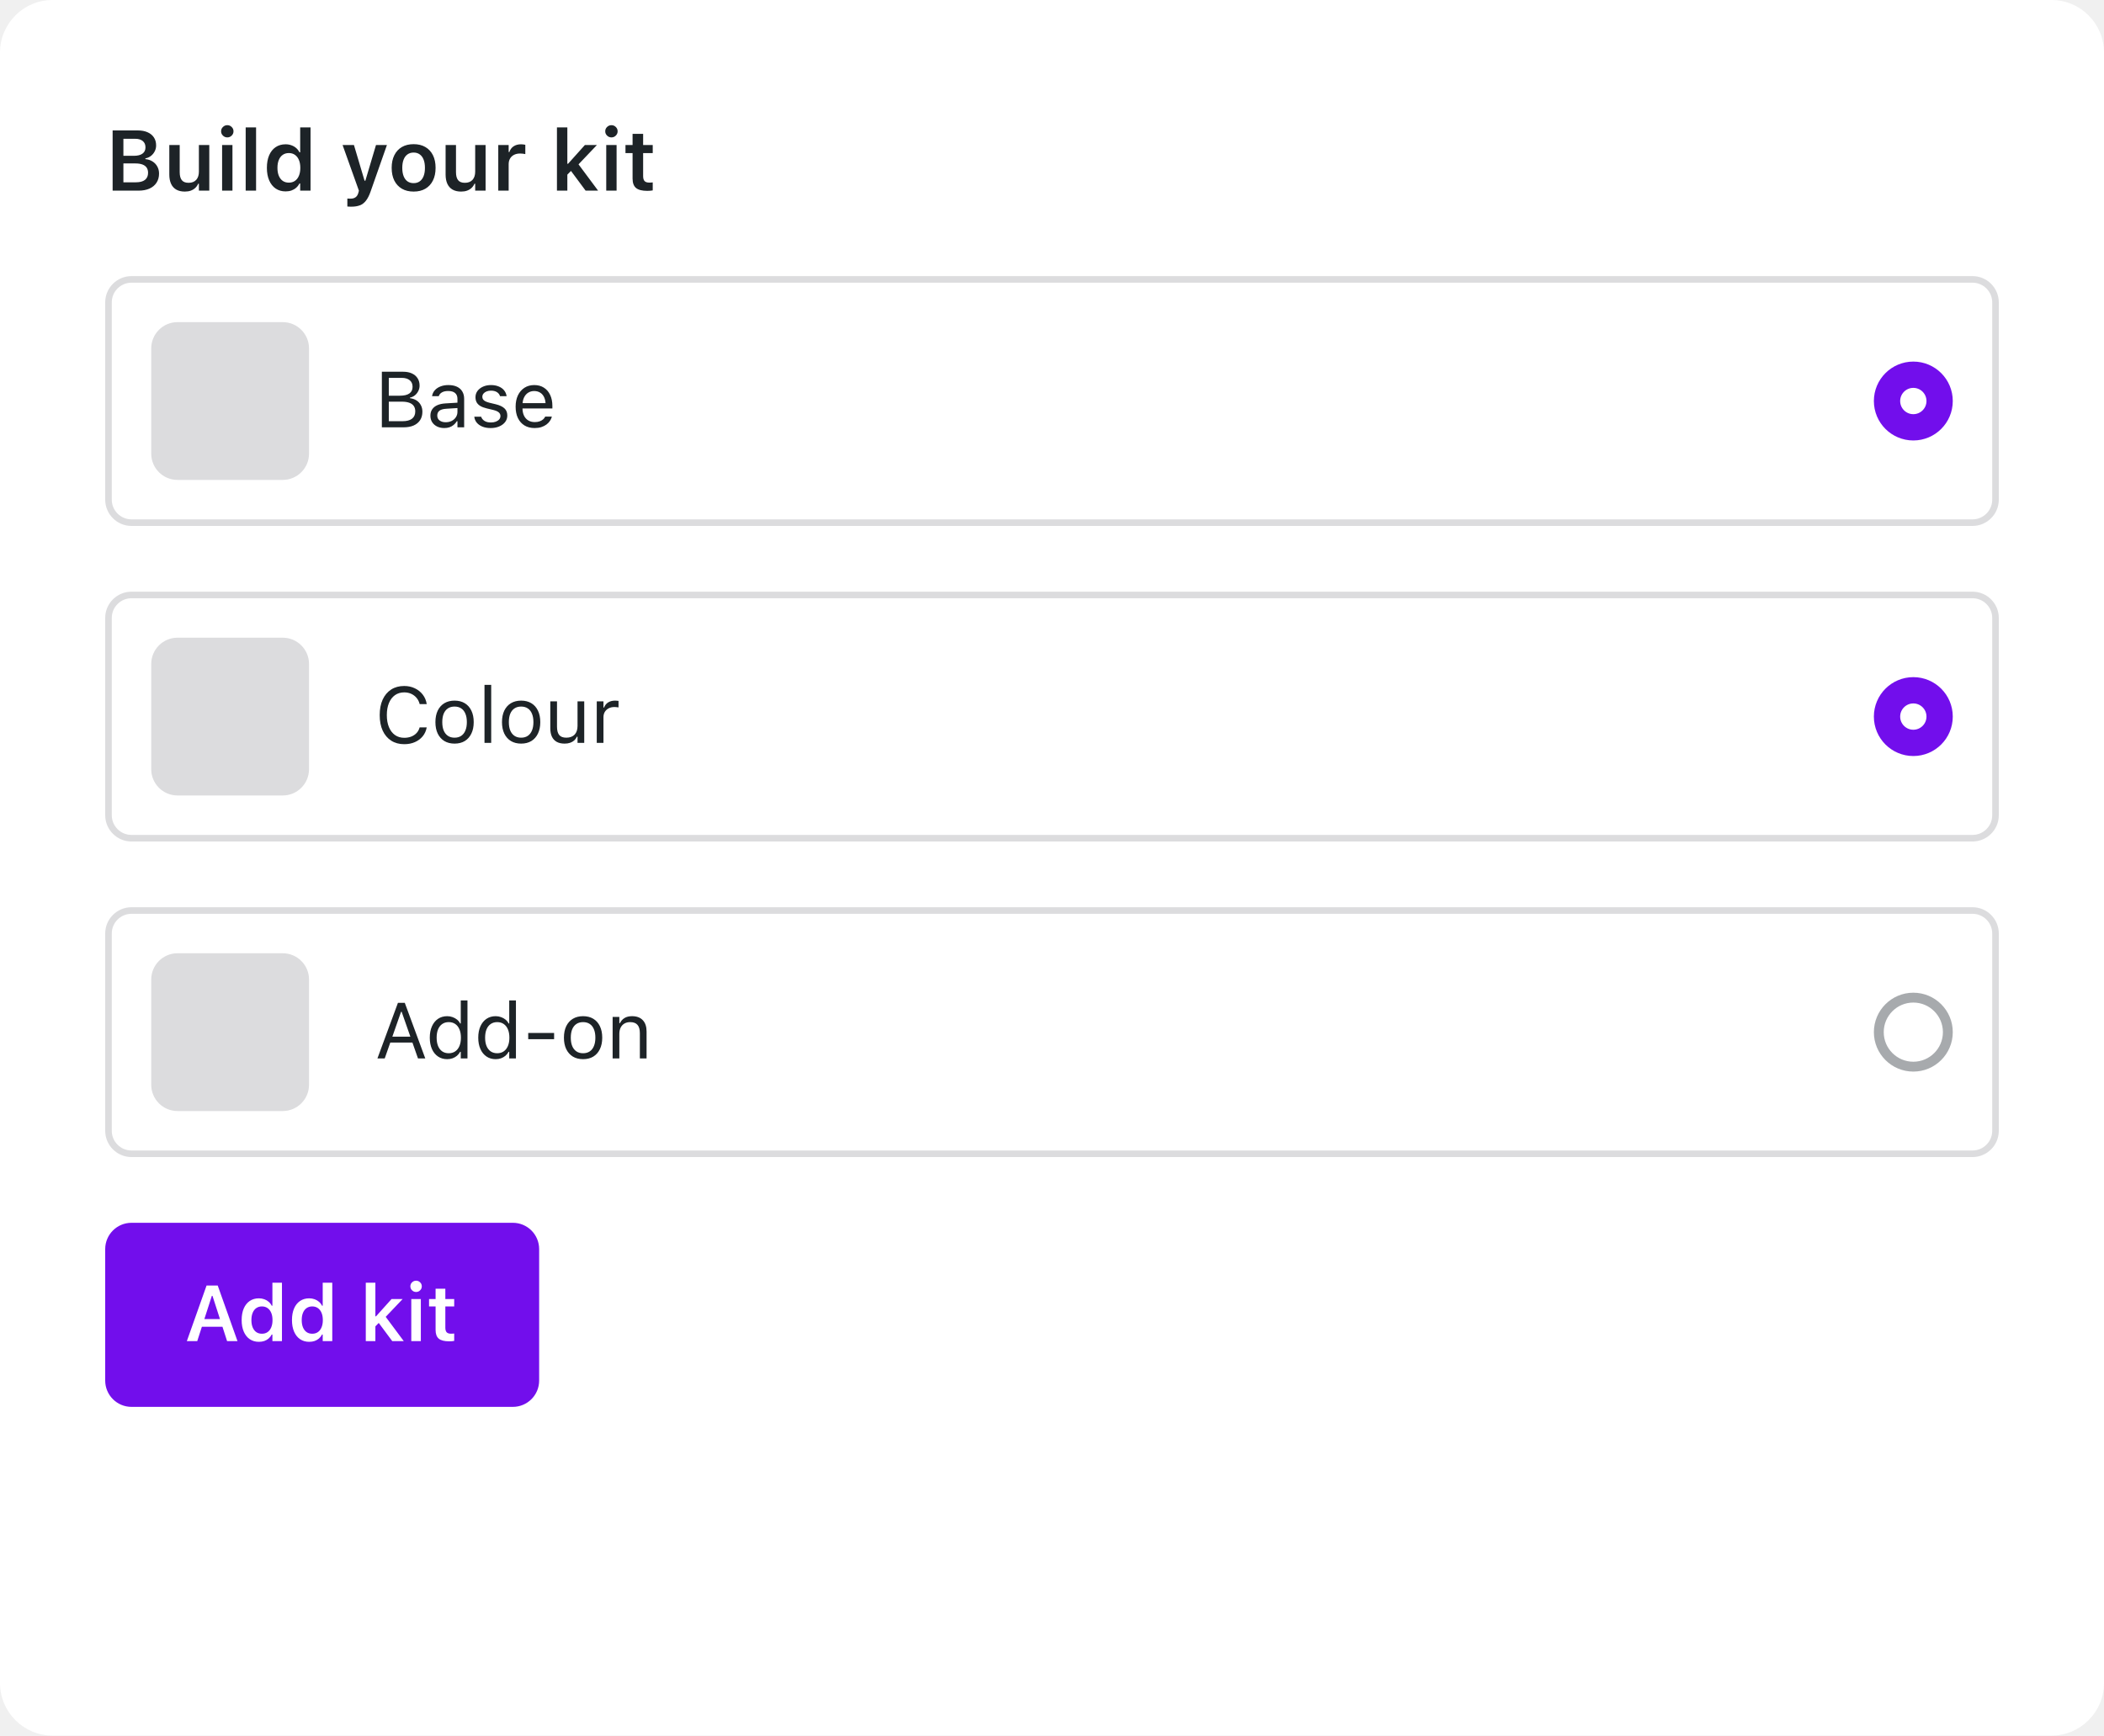
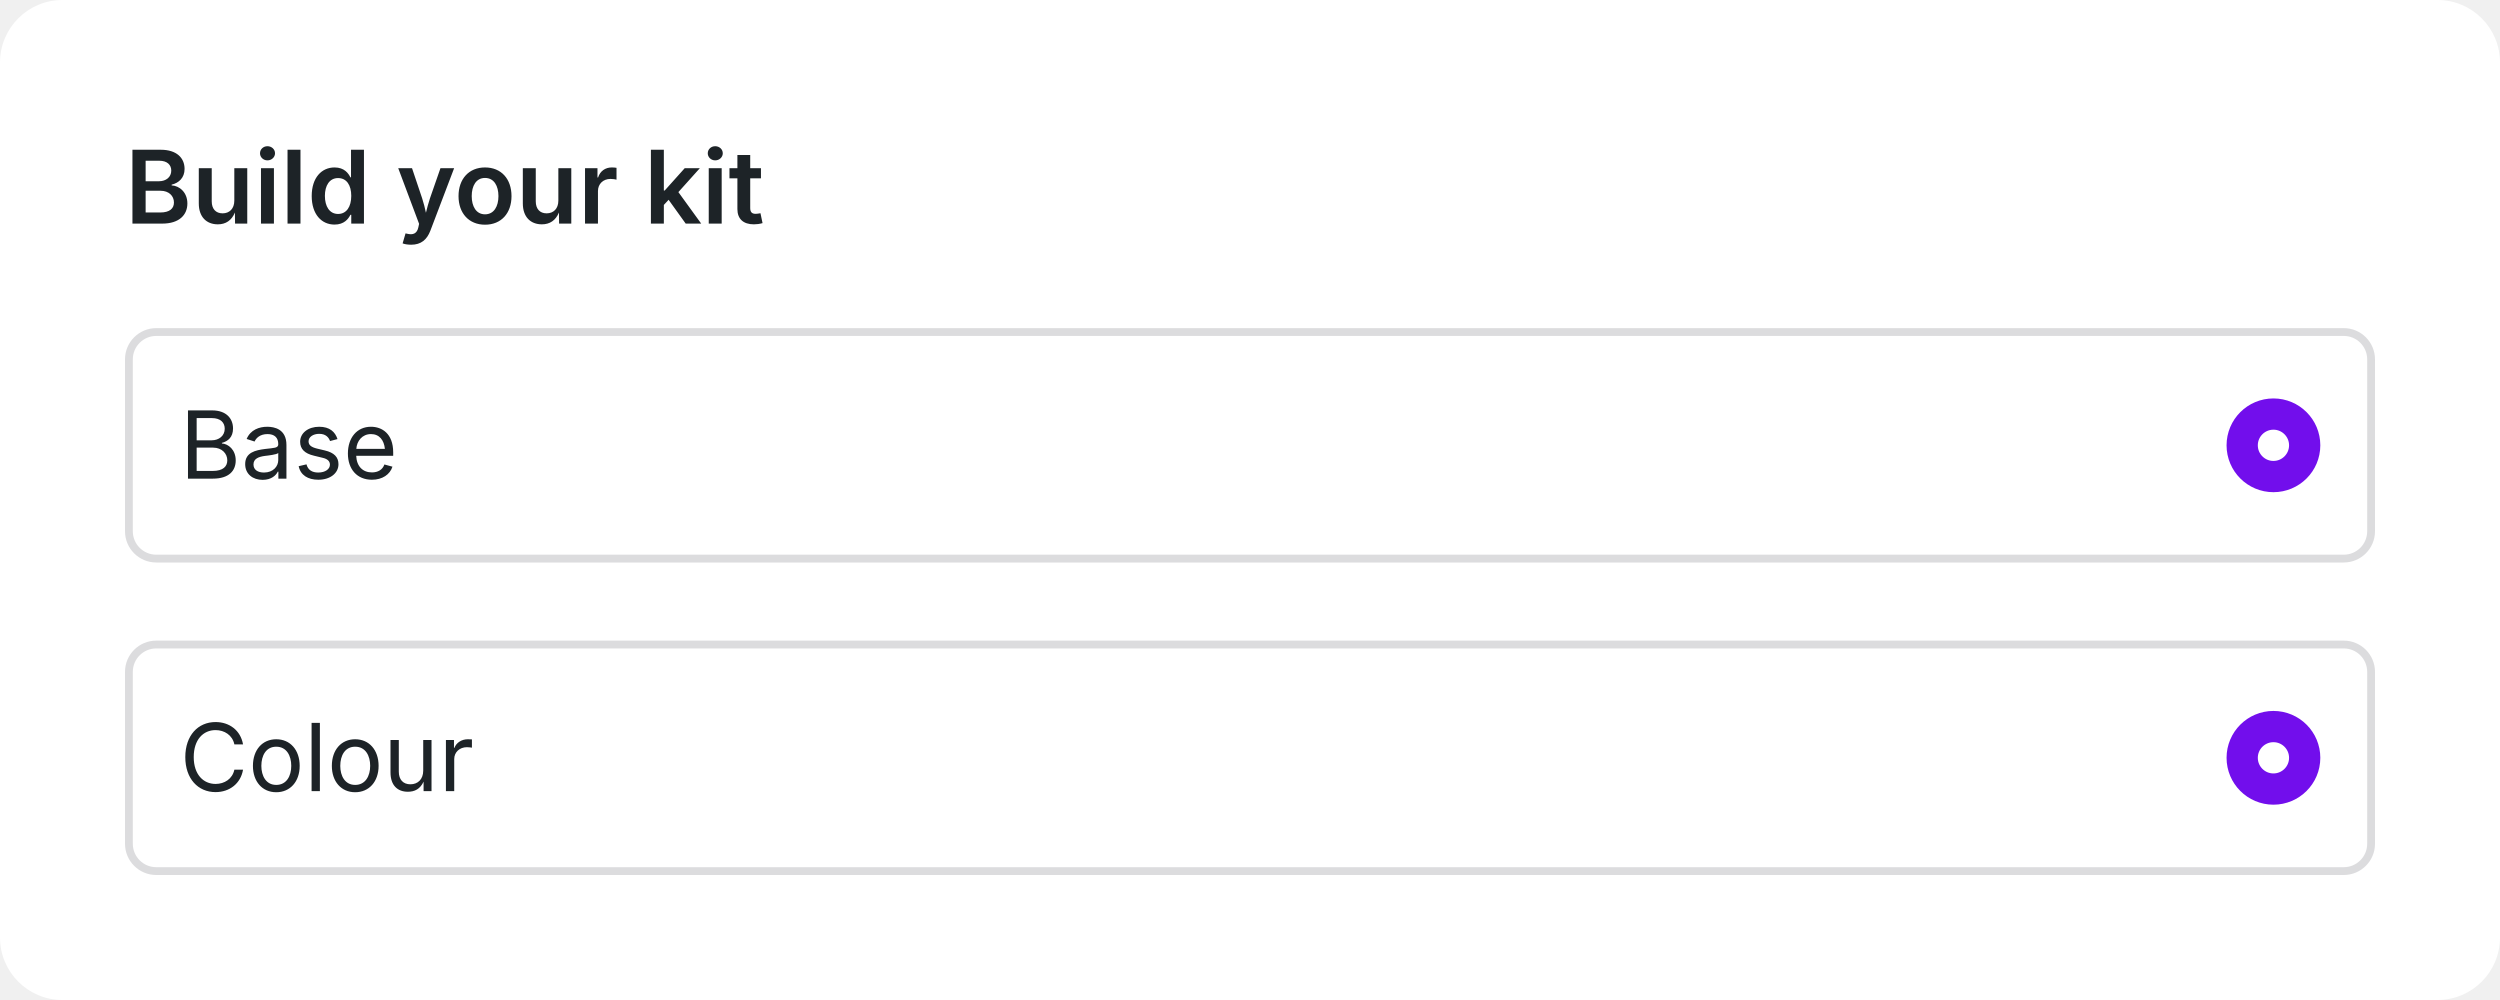
- <svg xmlns="http://www.w3.org/2000/svg" width="320" height="264" viewBox="0 0 320 264" fill="none">
-   <rect width="320" height="264" rx="8" fill="white" />
-   <path d="M17.949 29V27.73H20.672C21.277 27.73 21.736 27.608 22.049 27.362C22.363 27.113 22.519 26.755 22.519 26.29V26.277C22.519 25.968 22.447 25.708 22.303 25.496C22.159 25.285 21.944 25.126 21.656 25.02C21.372 24.914 21.021 24.861 20.602 24.861H17.949V23.7H20.348C20.928 23.7 21.368 23.59 21.669 23.37C21.973 23.15 22.125 22.832 22.125 22.418V22.405C22.125 21.998 21.988 21.681 21.713 21.453C21.438 21.224 21.053 21.11 20.558 21.11H17.949V19.84H20.951C21.535 19.84 22.035 19.933 22.449 20.12C22.864 20.302 23.183 20.564 23.408 20.907C23.632 21.245 23.744 21.649 23.744 22.119V22.132C23.744 22.453 23.67 22.754 23.522 23.033C23.378 23.312 23.183 23.545 22.938 23.731C22.697 23.918 22.422 24.036 22.113 24.087V24.201C22.523 24.239 22.883 24.358 23.192 24.557C23.505 24.751 23.748 25.007 23.922 25.325C24.1 25.642 24.189 25.998 24.189 26.391V26.404C24.189 26.937 24.061 27.398 23.808 27.788C23.558 28.177 23.198 28.477 22.729 28.689C22.259 28.896 21.698 29 21.046 29H17.949ZM17.13 29V19.84H18.768V29H17.13ZM28.111 29.14C27.595 29.14 27.161 29.04 26.81 28.841C26.459 28.638 26.194 28.344 26.017 27.959C25.839 27.57 25.75 27.1 25.75 26.55V22.062H27.331V26.188C27.331 26.725 27.436 27.13 27.648 27.4C27.86 27.671 28.204 27.807 28.683 27.807C28.936 27.807 29.161 27.769 29.355 27.692C29.554 27.612 29.719 27.498 29.851 27.35C29.982 27.201 30.081 27.024 30.149 26.816C30.217 26.605 30.25 26.368 30.25 26.105V22.062H31.831V29H30.25V27.946H30.143C30.037 28.192 29.889 28.405 29.698 28.587C29.508 28.765 29.279 28.903 29.013 29C28.746 29.093 28.446 29.14 28.111 29.14ZM33.78 29V22.062H35.354V29H33.78ZM34.573 20.9C34.315 20.9 34.093 20.809 33.907 20.627C33.721 20.445 33.627 20.227 33.627 19.974C33.627 19.711 33.721 19.491 33.907 19.314C34.093 19.131 34.315 19.041 34.573 19.041C34.831 19.041 35.051 19.131 35.233 19.314C35.42 19.491 35.513 19.711 35.513 19.974C35.513 20.227 35.42 20.445 35.233 20.627C35.051 20.809 34.831 20.9 34.573 20.9ZM37.366 29V19.377H38.947V29H37.366ZM43.435 29.114C42.859 29.114 42.358 28.97 41.93 28.683C41.503 28.391 41.173 27.976 40.94 27.439C40.707 26.901 40.591 26.268 40.591 25.541V25.528C40.591 24.791 40.705 24.157 40.934 23.623C41.166 23.086 41.494 22.674 41.917 22.386C42.345 22.094 42.851 21.948 43.435 21.948C43.752 21.948 44.048 21.998 44.323 22.1C44.598 22.197 44.84 22.337 45.047 22.519C45.258 22.701 45.423 22.917 45.542 23.166H45.656V19.377H47.23V29H45.656V27.915H45.542C45.415 28.164 45.248 28.38 45.041 28.562C44.837 28.74 44.6 28.877 44.33 28.975C44.059 29.068 43.76 29.114 43.435 29.114ZM43.93 27.781C44.289 27.781 44.598 27.692 44.856 27.515C45.119 27.333 45.32 27.075 45.459 26.74C45.603 26.402 45.675 26.002 45.675 25.541V25.528C45.675 25.062 45.603 24.662 45.459 24.328C45.32 23.994 45.119 23.736 44.856 23.554C44.598 23.372 44.289 23.281 43.93 23.281C43.574 23.281 43.265 23.372 43.003 23.554C42.745 23.731 42.546 23.99 42.406 24.328C42.267 24.662 42.197 25.062 42.197 25.528V25.541C42.197 26.006 42.267 26.406 42.406 26.74C42.546 27.075 42.745 27.333 43.003 27.515C43.261 27.692 43.57 27.781 43.93 27.781ZM53.432 31.438C53.335 31.438 53.233 31.435 53.127 31.431C53.026 31.427 52.926 31.421 52.829 31.412V30.2C52.893 30.208 52.967 30.212 53.051 30.212C53.136 30.217 53.218 30.219 53.299 30.219C53.625 30.219 53.885 30.147 54.08 30.003C54.279 29.863 54.42 29.637 54.505 29.324L54.587 29.006L52.105 22.062H53.832L55.66 28.206L55.228 27.483H55.774L55.355 28.206L57.184 22.062H58.847L56.358 29.152C56.155 29.728 55.925 30.183 55.666 30.517C55.413 30.851 55.104 31.088 54.74 31.228C54.38 31.368 53.944 31.438 53.432 31.438ZM62.909 29.14C62.219 29.14 61.625 28.996 61.126 28.708C60.626 28.416 60.241 28.001 59.97 27.464C59.704 26.926 59.57 26.283 59.57 25.534V25.521C59.57 24.781 59.706 24.142 59.977 23.605C60.247 23.063 60.63 22.648 61.126 22.36C61.625 22.073 62.219 21.929 62.909 21.929C63.599 21.929 64.191 22.073 64.686 22.36C65.186 22.648 65.571 23.061 65.842 23.598C66.113 24.136 66.248 24.777 66.248 25.521V25.534C66.248 26.283 66.113 26.926 65.842 27.464C65.575 28.001 65.192 28.416 64.693 28.708C64.198 28.996 63.603 29.14 62.909 29.14ZM62.909 27.857C63.273 27.857 63.582 27.766 63.836 27.584C64.094 27.398 64.291 27.134 64.426 26.791C64.562 26.444 64.629 26.027 64.629 25.541V25.528C64.629 25.037 64.562 24.62 64.426 24.277C64.291 23.93 64.094 23.666 63.836 23.484C63.582 23.298 63.273 23.205 62.909 23.205C62.545 23.205 62.234 23.298 61.976 23.484C61.718 23.666 61.521 23.93 61.386 24.277C61.25 24.62 61.183 25.037 61.183 25.528V25.541C61.183 26.027 61.25 26.444 61.386 26.791C61.521 27.138 61.716 27.402 61.97 27.584C62.228 27.766 62.541 27.857 62.909 27.857ZM70.133 29.14C69.617 29.14 69.183 29.04 68.832 28.841C68.48 28.638 68.216 28.344 68.038 27.959C67.86 27.57 67.772 27.1 67.772 26.55V22.062H69.352V26.188C69.352 26.725 69.458 27.13 69.669 27.4C69.881 27.671 70.226 27.807 70.704 27.807C70.958 27.807 71.182 27.769 71.377 27.692C71.576 27.612 71.741 27.498 71.872 27.35C72.003 27.201 72.103 27.024 72.17 26.816C72.238 26.605 72.272 26.368 72.272 26.105V22.062H73.853V29H72.272V27.946H72.164C72.058 28.192 71.91 28.405 71.72 28.587C71.529 28.765 71.301 28.903 71.034 29C70.768 29.093 70.467 29.14 70.133 29.14ZM75.782 29V22.062H77.363V23.128H77.471C77.589 22.756 77.801 22.466 78.106 22.259C78.414 22.051 78.797 21.948 79.254 21.948C79.373 21.948 79.489 21.956 79.603 21.973C79.722 21.986 79.819 22.003 79.895 22.024V23.439C79.769 23.41 79.639 23.389 79.508 23.376C79.381 23.359 79.248 23.351 79.108 23.351C78.757 23.351 78.45 23.416 78.188 23.547C77.926 23.678 77.722 23.867 77.579 24.112C77.435 24.354 77.363 24.639 77.363 24.969V29H75.782ZM84.707 29V19.377H86.288V29H84.707ZM89.068 29L86.732 25.852L87.906 24.887L90.966 29H89.068ZM86.154 26.702L86.097 24.912H86.395L88.954 22.062H90.782L87.767 25.23L87.043 25.794L86.154 26.702ZM92.204 29V22.062H93.778V29H92.204ZM92.997 20.9C92.739 20.9 92.517 20.809 92.331 20.627C92.144 20.445 92.051 20.227 92.051 19.974C92.051 19.711 92.144 19.491 92.331 19.314C92.517 19.131 92.739 19.041 92.997 19.041C93.255 19.041 93.475 19.131 93.657 19.314C93.843 19.491 93.936 19.711 93.936 19.974C93.936 20.227 93.843 20.445 93.657 20.627C93.475 20.809 93.255 20.9 92.997 20.9ZM98.456 29.032C97.66 29.032 97.087 28.886 96.736 28.594C96.385 28.302 96.209 27.824 96.209 27.159V23.287H95.13V22.062H96.209V20.361H97.815V22.062H99.275V23.287H97.815V26.785C97.815 27.127 97.887 27.379 98.031 27.54C98.179 27.697 98.416 27.775 98.742 27.775C98.856 27.775 98.949 27.773 99.021 27.769C99.097 27.76 99.182 27.752 99.275 27.743V28.962C99.165 28.983 99.038 29 98.894 29.013C98.754 29.025 98.608 29.032 98.456 29.032Z" fill="#1D2327" />
-   <rect x="16.5" y="42.5" width="287" height="37" rx="3.5" stroke="#DCDCDE" />
-   <rect x="23" y="49" width="24" height="24" rx="4" fill="#DCDCDE" />
-   <path d="M58.605 65V64.068H61.219C61.855 64.068 62.338 63.941 62.666 63.688C62.994 63.434 63.158 63.065 63.158 62.58V62.568C63.158 62.244 63.082 61.973 62.93 61.754C62.777 61.535 62.549 61.371 62.244 61.262C61.943 61.152 61.568 61.098 61.119 61.098H58.605V60.19H60.82C61.461 60.19 61.941 60.076 62.262 59.85C62.586 59.623 62.748 59.287 62.748 58.842V58.83C62.748 58.4 62.602 58.068 62.309 57.834C62.02 57.596 61.613 57.477 61.09 57.477H58.605V56.545H61.312C61.832 56.545 62.277 56.631 62.648 56.803C63.023 56.975 63.31 57.219 63.51 57.535C63.713 57.848 63.815 58.219 63.815 58.648V58.66C63.815 58.953 63.748 59.228 63.615 59.486C63.486 59.744 63.312 59.961 63.094 60.137C62.875 60.312 62.629 60.426 62.355 60.477V60.57C62.742 60.617 63.076 60.732 63.357 60.916C63.639 61.1 63.855 61.338 64.008 61.631C64.164 61.92 64.242 62.25 64.242 62.621V62.633C64.242 63.125 64.127 63.549 63.897 63.904C63.67 64.256 63.344 64.527 62.918 64.719C62.492 64.906 61.978 65 61.377 65H58.605ZM58.078 65V56.545H59.133V65H58.078ZM67.57 65.111C67.172 65.111 66.812 65.035 66.492 64.883C66.176 64.731 65.924 64.514 65.736 64.232C65.553 63.951 65.461 63.619 65.461 63.236V63.225C65.461 62.85 65.551 62.529 65.731 62.264C65.91 61.994 66.172 61.783 66.516 61.631C66.859 61.478 67.275 61.389 67.764 61.361L70.084 61.221V62.035L67.887 62.176C67.406 62.203 67.055 62.303 66.832 62.475C66.613 62.647 66.504 62.889 66.504 63.201V63.213C66.504 63.533 66.625 63.783 66.867 63.963C67.109 64.139 67.414 64.227 67.781 64.227C68.129 64.227 68.438 64.158 68.707 64.022C68.977 63.881 69.188 63.691 69.34 63.453C69.496 63.215 69.574 62.945 69.574 62.645V60.676C69.574 60.285 69.455 59.988 69.217 59.785C68.982 59.578 68.629 59.475 68.156 59.475C67.777 59.475 67.467 59.543 67.225 59.68C66.982 59.812 66.82 60.002 66.738 60.248L66.732 60.266H65.713L65.719 60.23C65.773 59.898 65.91 59.609 66.129 59.363C66.352 59.113 66.639 58.92 66.99 58.783C67.342 58.643 67.742 58.572 68.191 58.572C68.707 58.572 69.143 58.656 69.498 58.824C69.857 58.992 70.129 59.234 70.312 59.551C70.5 59.863 70.594 60.238 70.594 60.676V65H69.574V64.068H69.481C69.348 64.291 69.186 64.481 68.994 64.637C68.807 64.793 68.594 64.912 68.356 64.994C68.117 65.072 67.856 65.111 67.57 65.111ZM74.625 65.111C74.156 65.111 73.742 65.041 73.383 64.9C73.023 64.756 72.734 64.555 72.516 64.297C72.301 64.039 72.174 63.736 72.135 63.389H73.178C73.264 63.65 73.432 63.861 73.682 64.022C73.932 64.182 74.258 64.262 74.66 64.262C74.945 64.262 75.195 64.221 75.41 64.139C75.629 64.053 75.801 63.938 75.926 63.793C76.051 63.645 76.113 63.475 76.113 63.283V63.272C76.113 63.057 76.027 62.875 75.856 62.727C75.684 62.574 75.402 62.451 75.012 62.357L74.033 62.123C73.639 62.029 73.314 61.908 73.061 61.76C72.807 61.607 72.619 61.422 72.498 61.203C72.377 60.98 72.316 60.719 72.316 60.418V60.412C72.316 60.06 72.418 59.746 72.621 59.469C72.828 59.191 73.109 58.973 73.465 58.812C73.82 58.652 74.221 58.572 74.666 58.572C75.107 58.572 75.498 58.643 75.838 58.783C76.182 58.92 76.457 59.115 76.664 59.369C76.875 59.623 77.004 59.922 77.051 60.266H76.049C75.982 60.016 75.83 59.812 75.592 59.656C75.353 59.5 75.043 59.422 74.66 59.422C74.41 59.422 74.188 59.463 73.992 59.545C73.797 59.623 73.643 59.732 73.529 59.873C73.416 60.014 73.359 60.178 73.359 60.365V60.377C73.359 60.518 73.397 60.643 73.471 60.752C73.545 60.861 73.66 60.957 73.816 61.039C73.973 61.121 74.174 61.193 74.42 61.256L75.393 61.49C75.986 61.635 76.428 61.842 76.717 62.111C77.01 62.381 77.156 62.742 77.156 63.195V63.207C77.156 63.582 77.045 63.914 76.822 64.203C76.6 64.488 76.297 64.711 75.914 64.871C75.535 65.031 75.106 65.111 74.625 65.111ZM81.316 65.111C80.715 65.111 80.197 64.978 79.764 64.713C79.334 64.447 79.002 64.072 78.768 63.588C78.537 63.1 78.422 62.525 78.422 61.865V61.859C78.422 61.207 78.537 60.635 78.768 60.143C79.002 59.65 79.332 59.266 79.758 58.988C80.184 58.711 80.682 58.572 81.252 58.572C81.826 58.572 82.318 58.705 82.728 58.971C83.143 59.236 83.459 59.607 83.678 60.084C83.9 60.557 84.012 61.107 84.012 61.736V62.135H78.949V61.32H83.49L82.986 62.065V61.66C82.986 61.164 82.912 60.756 82.764 60.435C82.615 60.115 82.41 59.877 82.148 59.721C81.887 59.56 81.586 59.48 81.246 59.48C80.906 59.48 80.602 59.565 80.332 59.732C80.066 59.897 79.856 60.141 79.699 60.465C79.543 60.789 79.465 61.188 79.465 61.66V62.065C79.465 62.514 79.541 62.898 79.693 63.219C79.846 63.535 80.062 63.779 80.344 63.951C80.625 64.119 80.957 64.203 81.34 64.203C81.625 64.203 81.873 64.164 82.084 64.086C82.295 64.008 82.469 63.908 82.606 63.787C82.742 63.666 82.838 63.543 82.893 63.418L82.916 63.365H83.936L83.924 63.412C83.869 63.627 83.772 63.836 83.631 64.039C83.494 64.238 83.316 64.42 83.098 64.584C82.879 64.744 82.619 64.873 82.318 64.971C82.022 65.064 81.688 65.111 81.316 65.111Z" fill="#1D2327" />
-   <circle cx="291" cy="61" r="4" fill="white" stroke="#720EEC" stroke-width="4" />
-   <rect x="16.5" y="90.5" width="287" height="37" rx="3.5" stroke="#DCDCDE" />
-   <rect x="23" y="97" width="24" height="24" rx="4" fill="#DCDCDE" />
-   <path d="M61.482 113.199C60.717 113.199 60.055 113.02 59.496 112.66C58.938 112.301 58.506 111.791 58.201 111.131C57.9 110.471 57.75 109.688 57.75 108.781V108.77C57.75 107.859 57.9 107.074 58.201 106.414C58.506 105.754 58.935 105.244 59.49 104.885C60.049 104.525 60.711 104.346 61.477 104.346C62.07 104.346 62.609 104.463 63.094 104.697C63.582 104.928 63.984 105.25 64.301 105.664C64.617 106.074 64.816 106.549 64.898 107.088L64.893 107.1H63.832L63.826 107.088C63.732 106.725 63.574 106.412 63.352 106.15C63.129 105.885 62.857 105.68 62.537 105.535C62.221 105.391 61.867 105.318 61.477 105.318C60.938 105.318 60.469 105.459 60.07 105.74C59.676 106.021 59.371 106.42 59.156 106.936C58.941 107.451 58.834 108.062 58.834 108.77V108.781C58.834 109.484 58.941 110.094 59.156 110.609C59.371 111.125 59.676 111.523 60.07 111.805C60.469 112.086 60.94 112.227 61.482 112.227C61.877 112.227 62.234 112.164 62.555 112.039C62.875 111.91 63.145 111.729 63.363 111.494C63.582 111.256 63.734 110.975 63.82 110.65L63.832 110.639H64.898V110.65C64.805 111.166 64.602 111.615 64.289 111.998C63.977 112.377 63.58 112.672 63.1 112.883C62.623 113.094 62.084 113.199 61.482 113.199ZM69.135 113.111C68.537 113.111 68.019 112.98 67.582 112.719C67.148 112.453 66.812 112.076 66.574 111.588C66.34 111.1 66.223 110.52 66.223 109.848V109.836C66.223 109.16 66.34 108.578 66.574 108.09C66.812 107.602 67.148 107.227 67.582 106.965C68.019 106.703 68.537 106.572 69.135 106.572C69.736 106.572 70.254 106.703 70.688 106.965C71.121 107.227 71.455 107.602 71.689 108.09C71.928 108.578 72.047 109.16 72.047 109.836V109.848C72.047 110.52 71.928 111.1 71.689 111.588C71.455 112.076 71.121 112.453 70.688 112.719C70.254 112.98 69.736 113.111 69.135 113.111ZM69.135 112.209C69.533 112.209 69.871 112.115 70.148 111.928C70.426 111.74 70.637 111.471 70.781 111.119C70.93 110.768 71.004 110.344 71.004 109.848V109.836C71.004 109.336 70.93 108.91 70.781 108.559C70.637 108.207 70.426 107.939 70.148 107.756C69.871 107.568 69.533 107.475 69.135 107.475C68.736 107.475 68.398 107.568 68.121 107.756C67.844 107.939 67.631 108.207 67.482 108.559C67.338 108.91 67.266 109.336 67.266 109.836V109.848C67.266 110.344 67.338 110.768 67.482 111.119C67.631 111.471 67.844 111.74 68.121 111.928C68.398 112.115 68.736 112.209 69.135 112.209ZM73.688 113V104.176H74.707V113H73.688ZM79.26 113.111C78.662 113.111 78.144 112.98 77.707 112.719C77.273 112.453 76.938 112.076 76.699 111.588C76.465 111.1 76.348 110.52 76.348 109.848V109.836C76.348 109.16 76.465 108.578 76.699 108.09C76.938 107.602 77.273 107.227 77.707 106.965C78.144 106.703 78.662 106.572 79.26 106.572C79.861 106.572 80.379 106.703 80.812 106.965C81.246 107.227 81.58 107.602 81.814 108.09C82.053 108.578 82.172 109.16 82.172 109.836V109.848C82.172 110.52 82.053 111.1 81.814 111.588C81.58 112.076 81.246 112.453 80.812 112.719C80.379 112.98 79.861 113.111 79.26 113.111ZM79.26 112.209C79.658 112.209 79.996 112.115 80.273 111.928C80.551 111.74 80.762 111.471 80.906 111.119C81.055 110.768 81.129 110.344 81.129 109.848V109.836C81.129 109.336 81.055 108.91 80.906 108.559C80.762 108.207 80.551 107.939 80.273 107.756C79.996 107.568 79.658 107.475 79.26 107.475C78.861 107.475 78.523 107.568 78.246 107.756C77.969 107.939 77.756 108.207 77.607 108.559C77.463 108.91 77.391 109.336 77.391 109.836V109.848C77.391 110.344 77.463 110.768 77.607 111.119C77.756 111.471 77.969 111.74 78.246 111.928C78.523 112.115 78.861 112.209 79.26 112.209ZM85.869 113.111C85.393 113.111 84.992 113.021 84.668 112.842C84.344 112.658 84.1 112.393 83.936 112.045C83.775 111.693 83.695 111.27 83.695 110.773V106.684H84.715V110.527C84.715 111.094 84.824 111.516 85.043 111.793C85.266 112.07 85.629 112.209 86.133 112.209C86.41 112.209 86.654 112.168 86.865 112.086C87.08 112.004 87.26 111.887 87.404 111.734C87.549 111.578 87.656 111.391 87.727 111.172C87.801 110.949 87.838 110.699 87.838 110.422V106.684H88.857V113H87.838V112.057H87.744C87.643 112.279 87.504 112.471 87.328 112.631C87.152 112.787 86.941 112.906 86.695 112.988C86.453 113.07 86.178 113.111 85.869 113.111ZM90.762 113V106.684H91.781V107.621H91.875C91.996 107.289 92.201 107.031 92.49 106.848C92.779 106.664 93.137 106.572 93.562 106.572C93.66 106.572 93.756 106.578 93.85 106.59C93.947 106.598 94.022 106.605 94.072 106.613V107.604C93.967 107.584 93.863 107.57 93.762 107.562C93.664 107.551 93.559 107.545 93.445 107.545C93.121 107.545 92.834 107.609 92.584 107.738C92.334 107.867 92.137 108.047 91.992 108.277C91.852 108.508 91.781 108.777 91.781 109.086V113H90.762Z" fill="#1D2327" />
-   <circle cx="291" cy="109" r="4" fill="white" stroke="#720EEC" stroke-width="4" />
-   <rect x="16.5" y="138.5" width="287" height="37" rx="3.5" stroke="#DCDCDE" />
-   <rect x="23" y="145" width="24" height="24" rx="4" fill="#DCDCDE" />
-   <path d="M57.404 161L60.522 152.545H61.33V153.91H60.996L58.512 161H57.404ZM58.816 158.58L59.145 157.684H62.965L63.293 158.58H58.816ZM63.574 161L61.09 153.91V152.545H61.565L64.682 161H63.574ZM68.016 161.111C67.484 161.111 67.019 160.977 66.621 160.707C66.223 160.438 65.914 160.059 65.695 159.57C65.477 159.078 65.367 158.504 65.367 157.848V157.836C65.367 157.176 65.477 156.602 65.695 156.113C65.914 155.625 66.221 155.246 66.615 154.977C67.014 154.707 67.481 154.572 68.016 154.572C68.305 154.572 68.576 154.619 68.83 154.713C69.088 154.803 69.316 154.93 69.516 155.094C69.715 155.258 69.871 155.453 69.984 155.68H70.078V152.176H71.098V161H70.078V159.992H69.984C69.856 160.227 69.693 160.428 69.498 160.596C69.303 160.76 69.08 160.887 68.83 160.977C68.58 161.066 68.309 161.111 68.016 161.111ZM68.25 160.209C68.633 160.209 68.963 160.113 69.24 159.922C69.518 159.73 69.731 159.459 69.879 159.107C70.027 158.752 70.102 158.332 70.102 157.848V157.836C70.102 157.348 70.027 156.928 69.879 156.576C69.731 156.225 69.518 155.953 69.24 155.762C68.963 155.57 68.633 155.475 68.25 155.475C67.867 155.475 67.537 155.57 67.26 155.762C66.986 155.949 66.775 156.219 66.627 156.57C66.482 156.922 66.41 157.344 66.41 157.836V157.848C66.41 158.336 66.482 158.758 66.627 159.113C66.775 159.465 66.986 159.736 67.26 159.928C67.537 160.115 67.867 160.209 68.25 160.209ZM75.387 161.111C74.856 161.111 74.391 160.977 73.992 160.707C73.594 160.438 73.285 160.059 73.066 159.57C72.848 159.078 72.738 158.504 72.738 157.848V157.836C72.738 157.176 72.848 156.602 73.066 156.113C73.285 155.625 73.592 155.246 73.986 154.977C74.385 154.707 74.852 154.572 75.387 154.572C75.676 154.572 75.947 154.619 76.201 154.713C76.459 154.803 76.688 154.93 76.887 155.094C77.086 155.258 77.242 155.453 77.356 155.68H77.449V152.176H78.469V161H77.449V159.992H77.356C77.227 160.227 77.064 160.428 76.869 160.596C76.674 160.76 76.451 160.887 76.201 160.977C75.951 161.066 75.68 161.111 75.387 161.111ZM75.621 160.209C76.004 160.209 76.334 160.113 76.611 159.922C76.889 159.73 77.102 159.459 77.25 159.107C77.398 158.752 77.473 158.332 77.473 157.848V157.836C77.473 157.348 77.398 156.928 77.25 156.576C77.102 156.225 76.889 155.953 76.611 155.762C76.334 155.57 76.004 155.475 75.621 155.475C75.238 155.475 74.908 155.57 74.631 155.762C74.357 155.949 74.147 156.219 73.998 156.57C73.853 156.922 73.781 157.344 73.781 157.836V157.848C73.781 158.336 73.853 158.758 73.998 159.113C74.147 159.465 74.357 159.736 74.631 159.928C74.908 160.115 75.238 160.209 75.621 160.209ZM80.338 158.07V157.121H84.275V158.07H80.338ZM88.682 161.111C88.084 161.111 87.566 160.98 87.129 160.719C86.695 160.453 86.359 160.076 86.121 159.588C85.887 159.1 85.769 158.52 85.769 157.848V157.836C85.769 157.16 85.887 156.578 86.121 156.09C86.359 155.602 86.695 155.227 87.129 154.965C87.566 154.703 88.084 154.572 88.682 154.572C89.283 154.572 89.801 154.703 90.234 154.965C90.668 155.227 91.002 155.602 91.236 156.09C91.475 156.578 91.594 157.16 91.594 157.836V157.848C91.594 158.52 91.475 159.1 91.236 159.588C91.002 160.076 90.668 160.453 90.234 160.719C89.801 160.98 89.283 161.111 88.682 161.111ZM88.682 160.209C89.08 160.209 89.418 160.115 89.695 159.928C89.973 159.74 90.184 159.471 90.328 159.119C90.477 158.768 90.551 158.344 90.551 157.848V157.836C90.551 157.336 90.477 156.91 90.328 156.559C90.184 156.207 89.973 155.939 89.695 155.756C89.418 155.568 89.08 155.475 88.682 155.475C88.283 155.475 87.945 155.568 87.668 155.756C87.391 155.939 87.178 156.207 87.029 156.559C86.885 156.91 86.812 157.336 86.812 157.836V157.848C86.812 158.344 86.885 158.768 87.029 159.119C87.178 159.471 87.391 159.74 87.668 159.928C87.945 160.115 88.283 160.209 88.682 160.209ZM93.176 161V154.684H94.195V155.633H94.289C94.449 155.297 94.68 155.037 94.981 154.854C95.281 154.666 95.664 154.572 96.129 154.572C96.84 154.572 97.385 154.775 97.764 155.182C98.147 155.584 98.338 156.16 98.338 156.91V161H97.318V157.156C97.318 156.586 97.197 156.164 96.955 155.891C96.717 155.613 96.346 155.475 95.842 155.475C95.506 155.475 95.215 155.547 94.969 155.691C94.723 155.836 94.531 156.041 94.394 156.307C94.262 156.572 94.195 156.891 94.195 157.262V161H93.176Z" fill="#1D2327" />
-   <circle cx="291" cy="157" r="5.25" fill="white" stroke="#A7AAAD" stroke-width="1.5" />
-   <rect x="16" y="186" width="66" height="28" rx="4" fill="#720EEC" />
-   <path d="M28.416 204L31.416 195.545H32.67V197.115H32.219L29.998 204H28.416ZM29.928 201.814L30.32 200.648H34.199L34.592 201.814H29.928ZM34.539 204L32.318 197.115V195.545H33.115L36.121 204H34.539ZM39.379 204.105C38.848 204.105 38.385 203.973 37.99 203.707C37.596 203.438 37.291 203.055 37.076 202.559C36.861 202.062 36.754 201.479 36.754 200.807V200.795C36.754 200.115 36.859 199.529 37.07 199.037C37.285 198.541 37.588 198.16 37.978 197.895C38.373 197.625 38.84 197.49 39.379 197.49C39.672 197.49 39.945 197.537 40.199 197.631C40.453 197.721 40.676 197.85 40.867 198.018C41.062 198.186 41.215 198.385 41.324 198.615H41.43V195.117H42.883V204H41.43V202.998H41.324C41.207 203.229 41.053 203.428 40.861 203.596C40.674 203.76 40.455 203.887 40.205 203.977C39.955 204.062 39.68 204.105 39.379 204.105ZM39.836 202.875C40.168 202.875 40.453 202.793 40.691 202.629C40.934 202.461 41.119 202.223 41.248 201.914C41.381 201.602 41.447 201.232 41.447 200.807V200.795C41.447 200.365 41.381 199.996 41.248 199.688C41.119 199.379 40.934 199.141 40.691 198.973C40.453 198.805 40.168 198.721 39.836 198.721C39.508 198.721 39.223 198.805 38.98 198.973C38.742 199.137 38.559 199.375 38.43 199.688C38.301 199.996 38.236 200.365 38.236 200.795V200.807C38.236 201.236 38.301 201.605 38.43 201.914C38.559 202.223 38.742 202.461 38.98 202.629C39.219 202.793 39.504 202.875 39.836 202.875ZM47.031 204.105C46.5 204.105 46.037 203.973 45.643 203.707C45.248 203.438 44.943 203.055 44.728 202.559C44.514 202.062 44.406 201.479 44.406 200.807V200.795C44.406 200.115 44.512 199.529 44.723 199.037C44.938 198.541 45.24 198.16 45.631 197.895C46.025 197.625 46.492 197.49 47.031 197.49C47.324 197.49 47.598 197.537 47.852 197.631C48.105 197.721 48.328 197.85 48.52 198.018C48.715 198.186 48.867 198.385 48.977 198.615H49.082V195.117H50.535V204H49.082V202.998H48.977C48.859 203.229 48.705 203.428 48.514 203.596C48.326 203.76 48.107 203.887 47.857 203.977C47.607 204.062 47.332 204.105 47.031 204.105ZM47.488 202.875C47.82 202.875 48.105 202.793 48.344 202.629C48.586 202.461 48.772 202.223 48.9 201.914C49.033 201.602 49.1 201.232 49.1 200.807V200.795C49.1 200.365 49.033 199.996 48.9 199.688C48.772 199.379 48.586 199.141 48.344 198.973C48.105 198.805 47.82 198.721 47.488 198.721C47.16 198.721 46.875 198.805 46.633 198.973C46.395 199.137 46.211 199.375 46.082 199.688C45.953 199.996 45.889 200.365 45.889 200.795V200.807C45.889 201.236 45.953 201.605 46.082 201.914C46.211 202.223 46.395 202.461 46.633 202.629C46.871 202.793 47.156 202.875 47.488 202.875ZM55.633 204V195.117H57.092V204H55.633ZM59.658 204L57.502 201.094L58.586 200.203L61.41 204H59.658ZM56.969 201.879L56.916 200.227H57.191L59.553 197.596H61.24L58.457 200.52L57.789 201.041L56.969 201.879ZM62.553 204V197.596H64.006V204H62.553ZM63.285 196.523C63.047 196.523 62.842 196.439 62.67 196.271C62.498 196.104 62.412 195.902 62.412 195.668C62.412 195.426 62.498 195.223 62.67 195.059C62.842 194.891 63.047 194.807 63.285 194.807C63.523 194.807 63.727 194.891 63.895 195.059C64.066 195.223 64.152 195.426 64.152 195.668C64.152 195.902 64.066 196.104 63.895 196.271C63.727 196.439 63.523 196.523 63.285 196.523ZM68.324 204.029C67.59 204.029 67.061 203.895 66.736 203.625C66.412 203.355 66.25 202.914 66.25 202.301V198.727H65.254V197.596H66.25V196.025H67.732V197.596H69.08V198.727H67.732V201.955C67.732 202.271 67.799 202.504 67.932 202.652C68.068 202.797 68.287 202.869 68.588 202.869C68.693 202.869 68.779 202.867 68.846 202.863C68.916 202.855 68.994 202.848 69.08 202.84V203.965C68.978 203.984 68.861 204 68.728 204.012C68.6 204.023 68.465 204.029 68.324 204.029Z" fill="white" />
+ <svg xmlns="http://www.w3.org/2000/svg" width="320" height="128" viewBox="0 0 320 128" fill="none">
+   <rect width="320" height="128" rx="8" fill="white" />
+   <text fill="#1D2327" style="white-space: pre" xml:space="preserve" font-family="SF Pro, SF Pro Text, -apple-system, BlinkMacSystemFont, system-ui, sans-serif" font-size="13" font-weight="590">
+     <tspan x="16" y="28.621">Build your kit</tspan>
+   </text>
+   <rect x="16.5" y="42.5" width="287" height="29" rx="3.5" stroke="#DCDCDE" />
+   <text fill="#1D2327" style="white-space: pre" xml:space="preserve" font-family="SF Pro, SF Pro Text, -apple-system, BlinkMacSystemFont, system-ui, sans-serif" font-size="12">
+     <tspan x="23" y="61.266">Base</tspan>
+   </text>
+   <circle cx="291" cy="57" r="4" fill="white" stroke="#720EEC" stroke-width="4" />
+   <rect x="16.5" y="82.5" width="287" height="29" rx="3.5" stroke="#DCDCDE" />
+   <text fill="#1D2327" style="white-space: pre" xml:space="preserve" font-family="SF Pro, SF Pro Text, -apple-system, BlinkMacSystemFont, system-ui, sans-serif" font-size="12">
+     <tspan x="23" y="101.266">Colour</tspan>
+   </text>
+   <circle cx="291" cy="97" r="4" fill="white" stroke="#720EEC" stroke-width="4" />
</svg>
